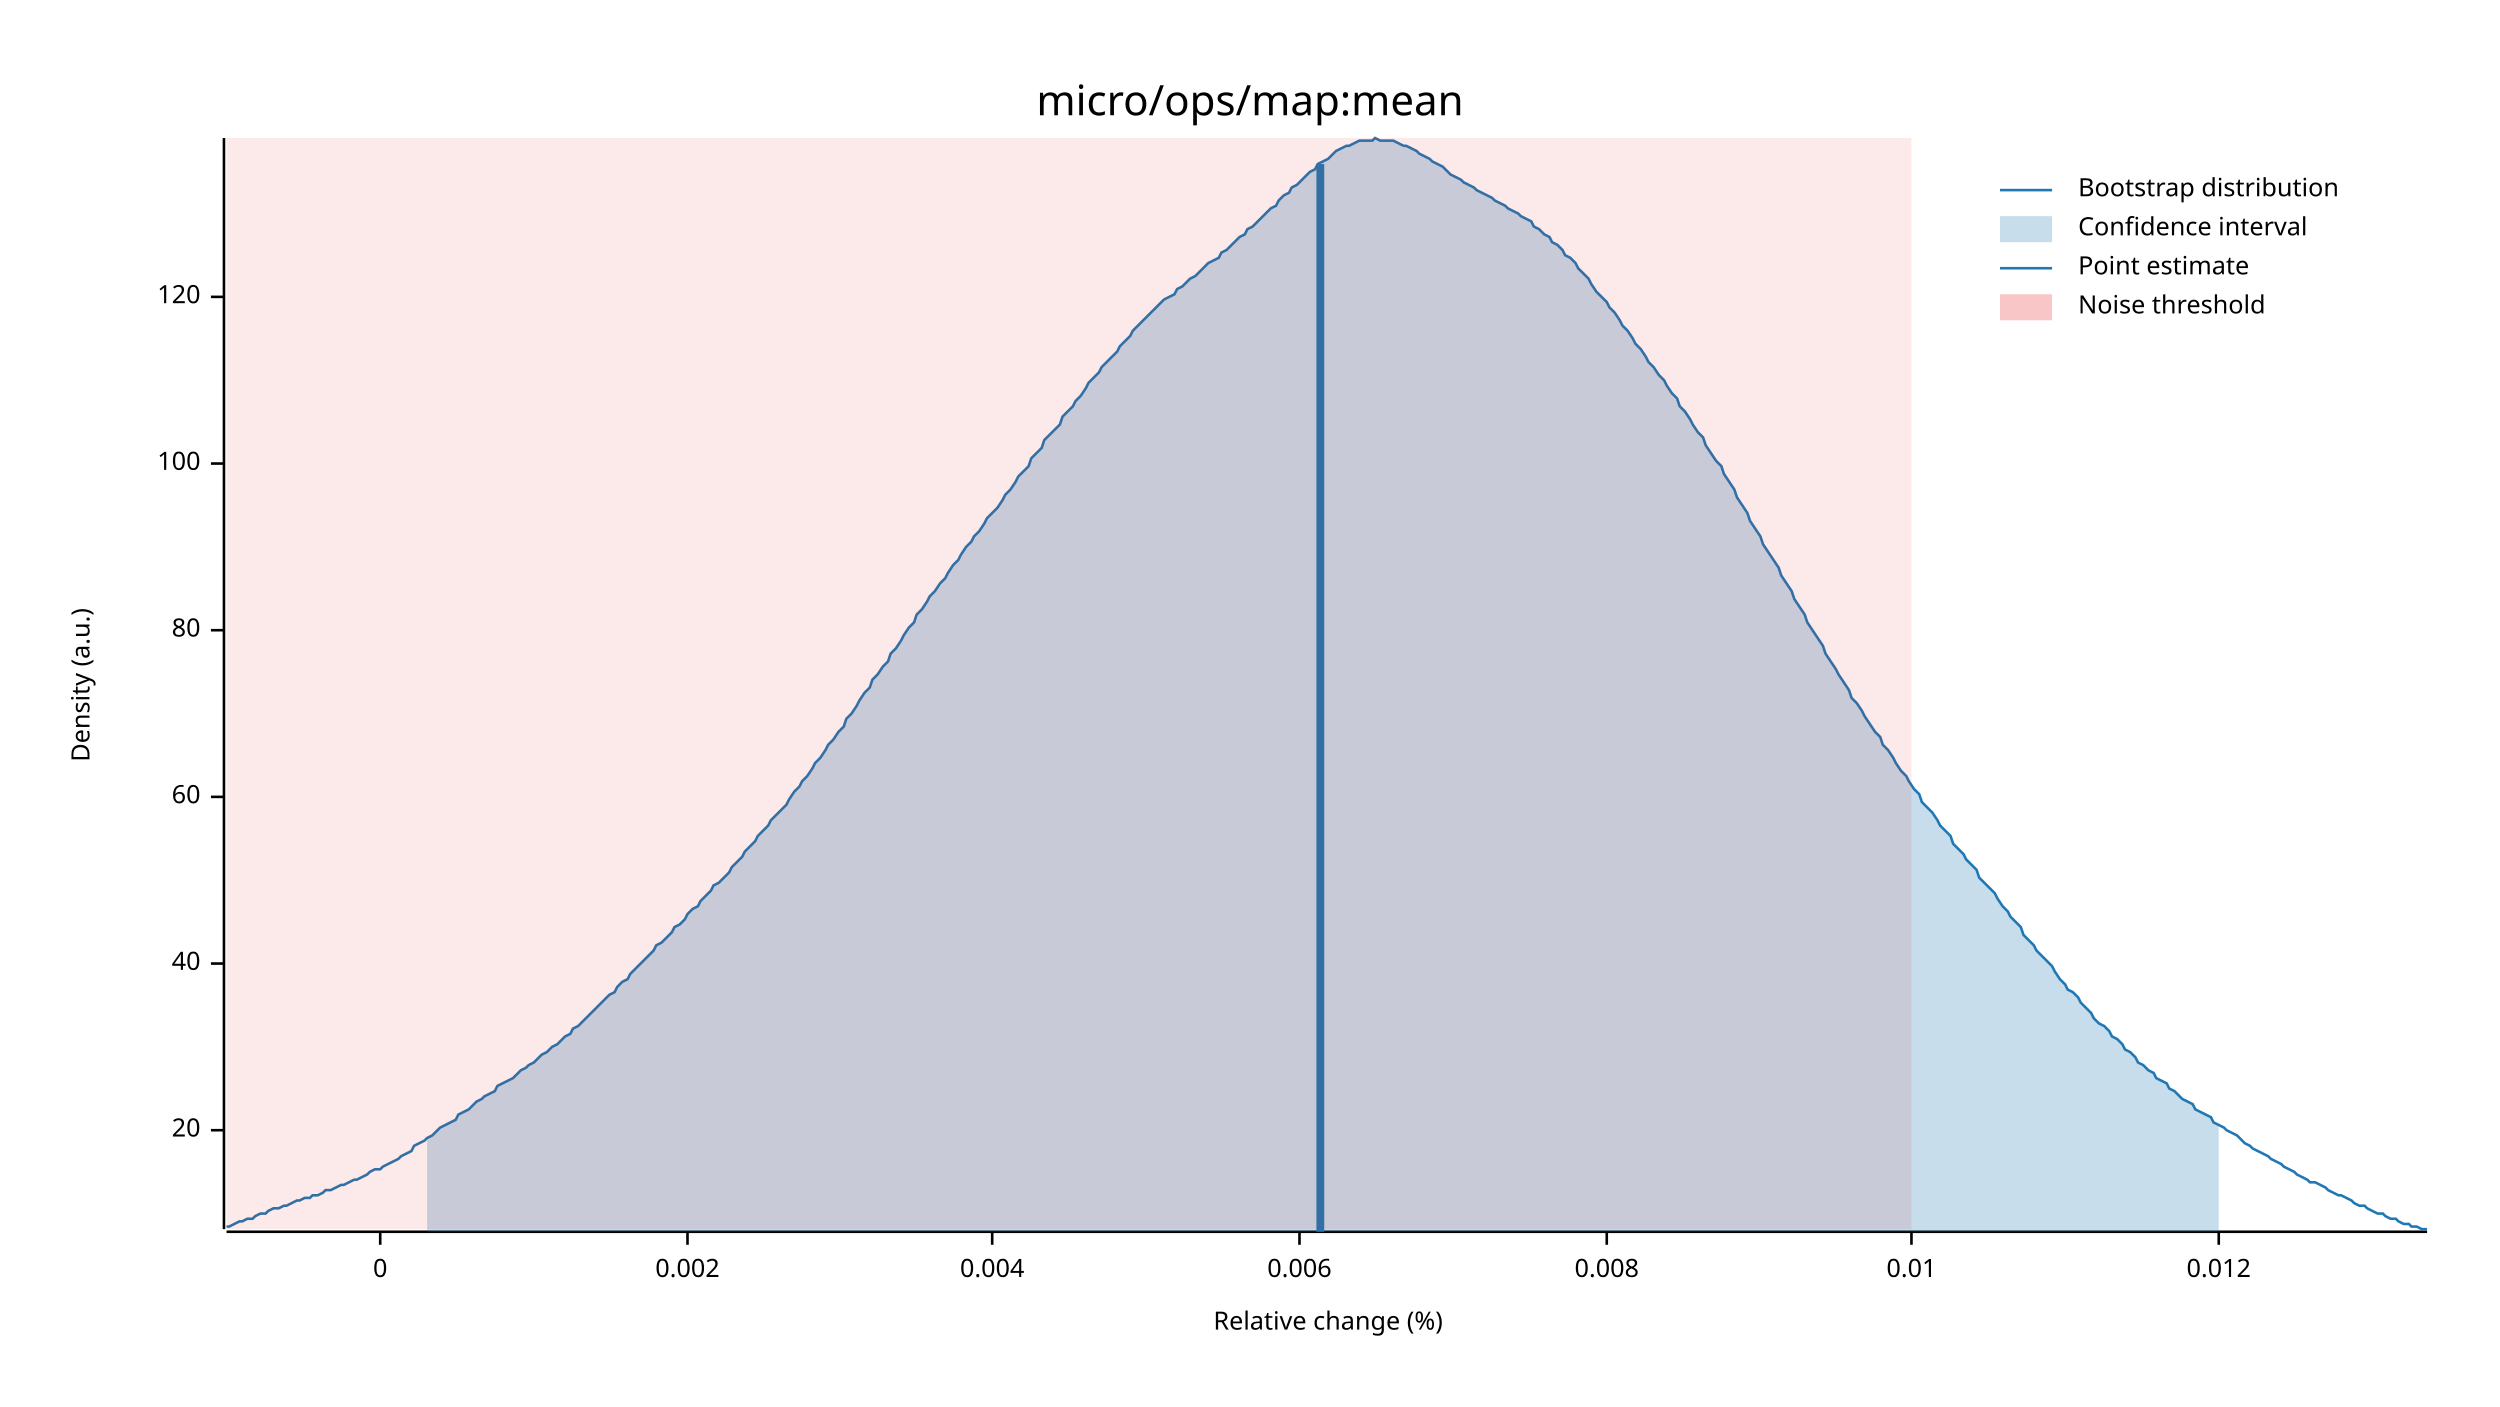
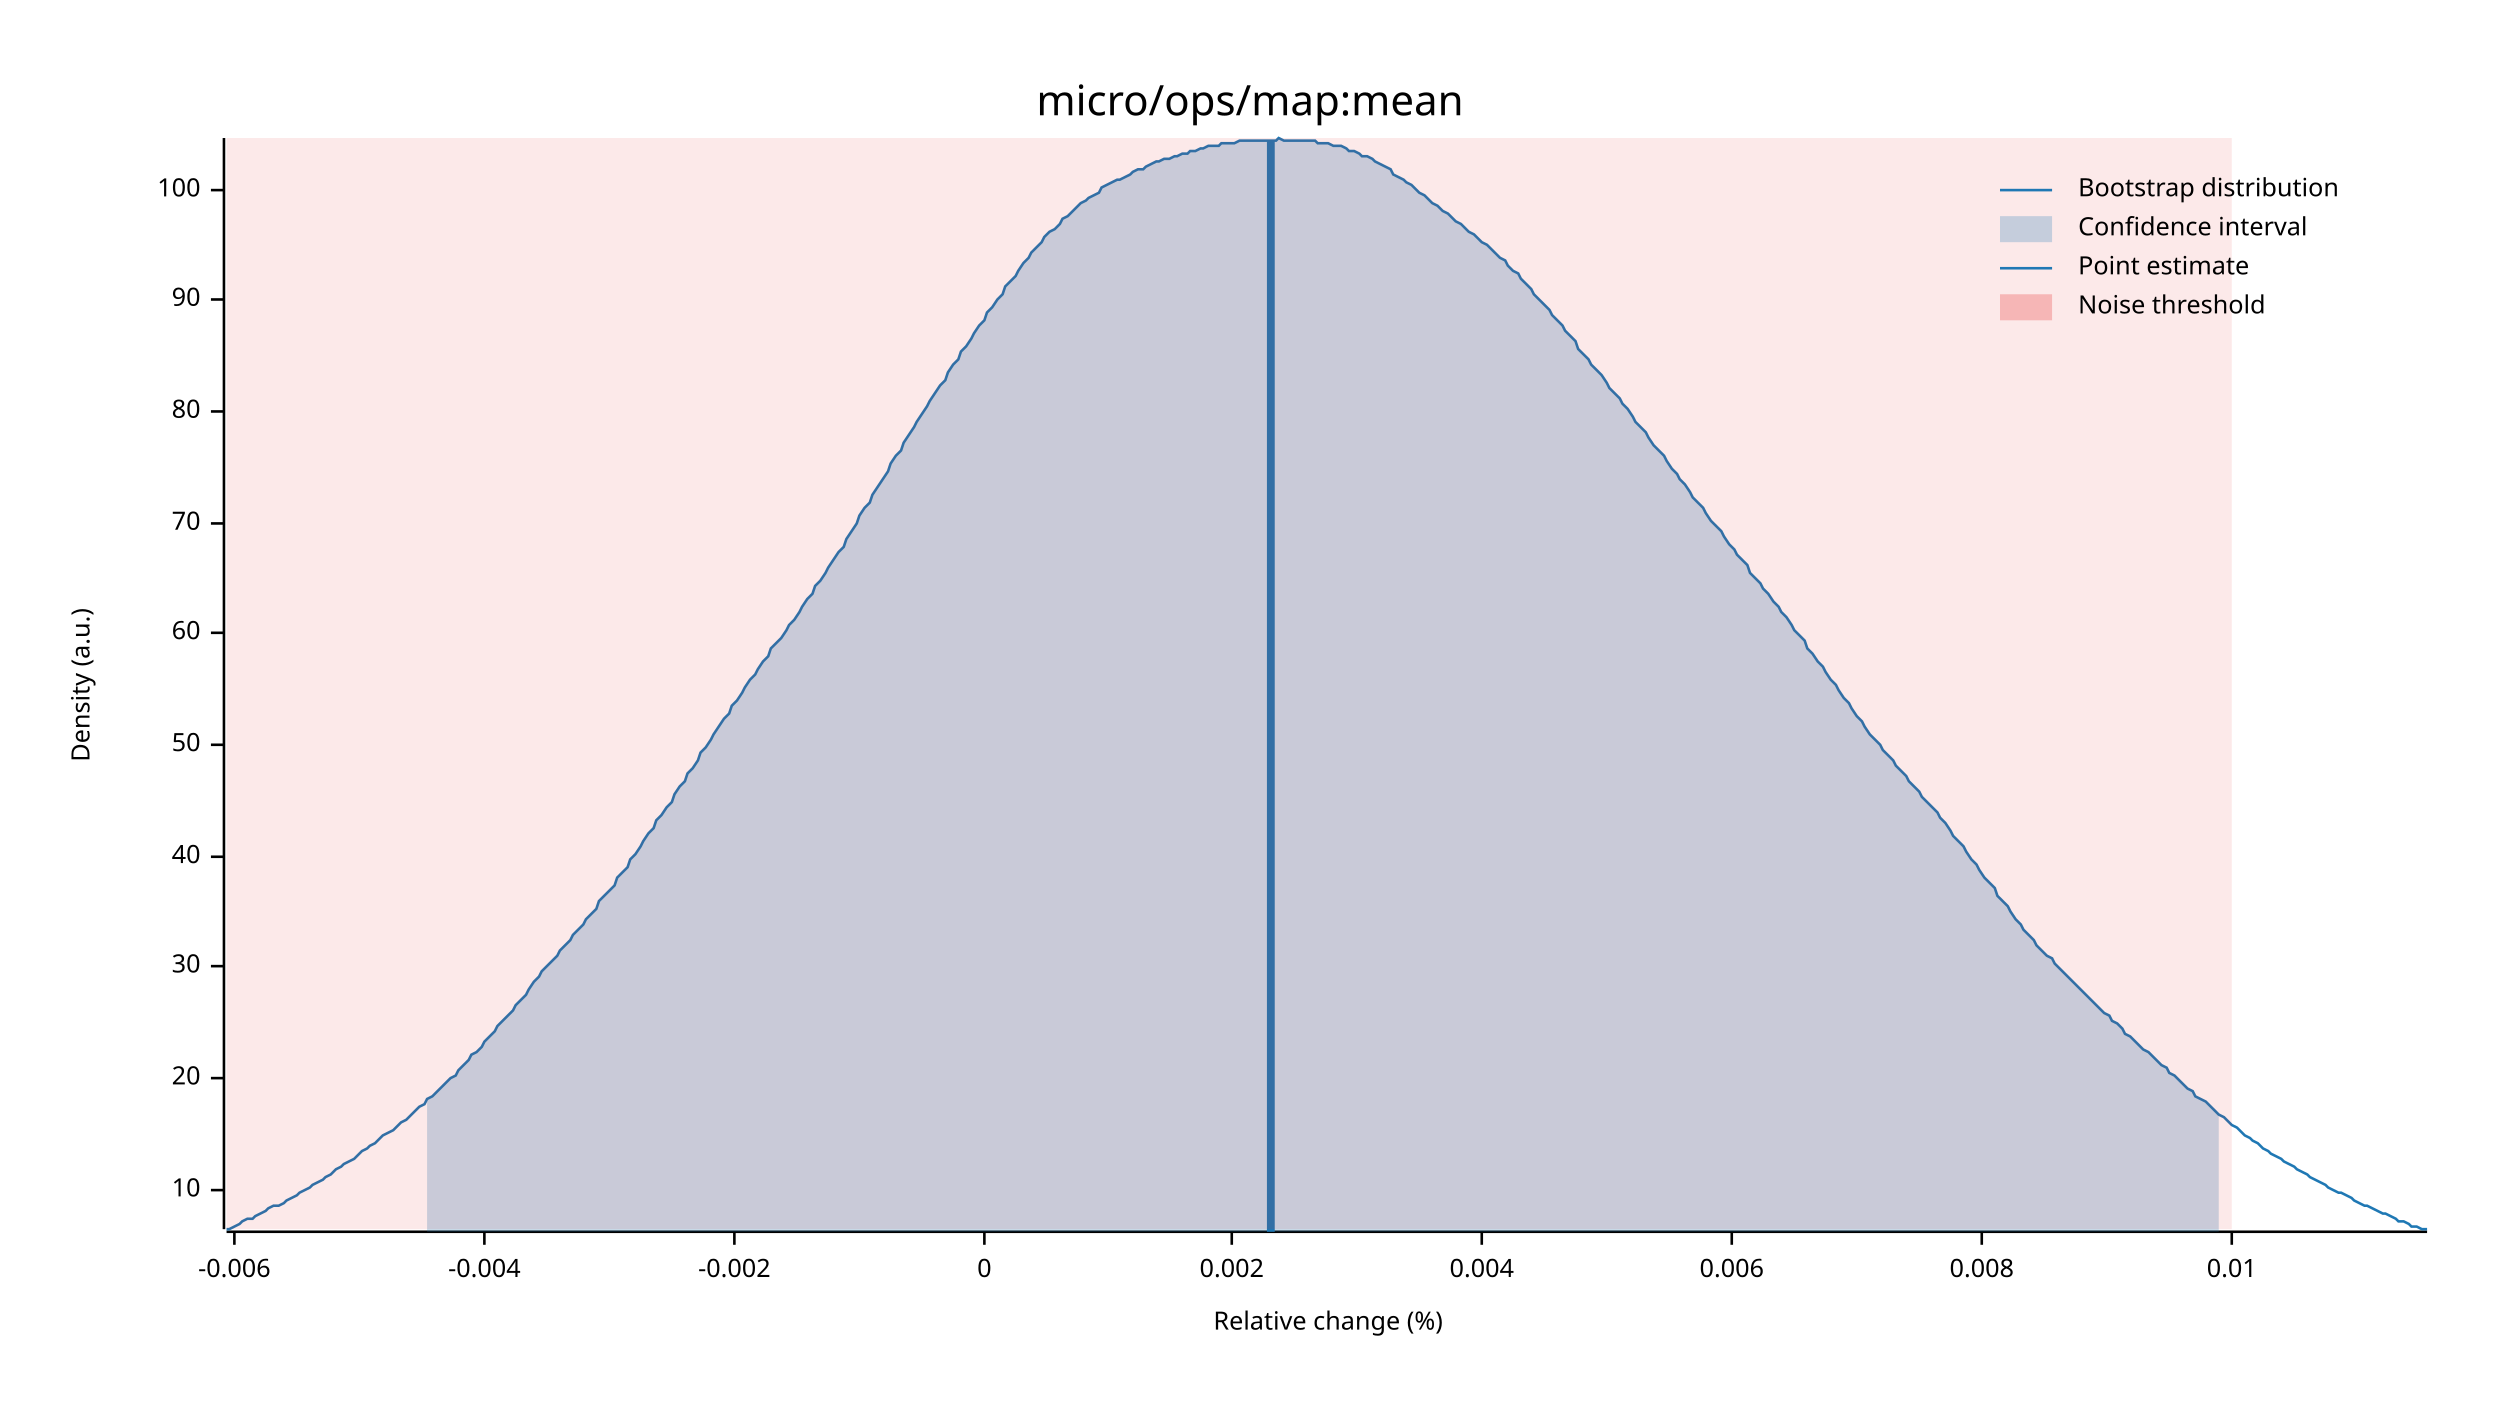
<svg xmlns="http://www.w3.org/2000/svg" width="960" height="540" viewBox="0 0 960 540">
  <text x="480" y="32" dy="0.76em" text-anchor="middle" font-family="sans-serif" font-size="16.129" opacity="1" fill="#000000">
micro/ops/map:mean
</text>
  <text x="27" y="263" dy="0.76em" text-anchor="middle" font-family="sans-serif" font-size="9.677" opacity="1" fill="#000000" transform="rotate(270, 27, 263)">
Density (a.u.)
</text>
  <text x="510" y="513" dy="-0.5ex" text-anchor="middle" font-family="sans-serif" font-size="9.677" opacity="1" fill="#000000">
Relative change (%)
</text>
  <polyline fill="none" opacity="1" stroke="#000000" stroke-width="1" points="86,53 86,472 " />
-   <text x="77" y="434" dy="0.5ex" text-anchor="end" font-family="sans-serif" font-size="9.677" opacity="1" fill="#000000">
+   <text x="77" y="457" dy="0.5ex" text-anchor="end" font-family="sans-serif" font-size="9.677" opacity="1" fill="#000000">
+ 10
+ </text>
+   <polyline fill="none" opacity="1" stroke="#000000" stroke-width="1" points="81,457 86,457 " />
+   <text x="77" y="414" dy="0.5ex" text-anchor="end" font-family="sans-serif" font-size="9.677" opacity="1" fill="#000000">
20
</text>
-   <polyline fill="none" opacity="1" stroke="#000000" stroke-width="1" points="81,434 86,434 " />
-   <text x="77" y="370" dy="0.5ex" text-anchor="end" font-family="sans-serif" font-size="9.677" opacity="1" fill="#000000">
+   <polyline fill="none" opacity="1" stroke="#000000" stroke-width="1" points="81,414 86,414 " />
+   <text x="77" y="371" dy="0.5ex" text-anchor="end" font-family="sans-serif" font-size="9.677" opacity="1" fill="#000000">
+ 30
+ </text>
+   <polyline fill="none" opacity="1" stroke="#000000" stroke-width="1" points="81,371 86,371 " />
+   <text x="77" y="329" dy="0.5ex" text-anchor="end" font-family="sans-serif" font-size="9.677" opacity="1" fill="#000000">
40
</text>
-   <polyline fill="none" opacity="1" stroke="#000000" stroke-width="1" points="81,370 86,370 " />
-   <text x="77" y="306" dy="0.5ex" text-anchor="end" font-family="sans-serif" font-size="9.677" opacity="1" fill="#000000">
+   <polyline fill="none" opacity="1" stroke="#000000" stroke-width="1" points="81,329 86,329 " />
+   <text x="77" y="286" dy="0.5ex" text-anchor="end" font-family="sans-serif" font-size="9.677" opacity="1" fill="#000000">
+ 50
+ </text>
+   <polyline fill="none" opacity="1" stroke="#000000" stroke-width="1" points="81,286 86,286 " />
+   <text x="77" y="243" dy="0.5ex" text-anchor="end" font-family="sans-serif" font-size="9.677" opacity="1" fill="#000000">
60
</text>
-   <polyline fill="none" opacity="1" stroke="#000000" stroke-width="1" points="81,306 86,306 " />
-   <text x="77" y="242" dy="0.5ex" text-anchor="end" font-family="sans-serif" font-size="9.677" opacity="1" fill="#000000">
+   <polyline fill="none" opacity="1" stroke="#000000" stroke-width="1" points="81,243 86,243 " />
+   <text x="77" y="201" dy="0.5ex" text-anchor="end" font-family="sans-serif" font-size="9.677" opacity="1" fill="#000000">
+ 70
+ </text>
+   <polyline fill="none" opacity="1" stroke="#000000" stroke-width="1" points="81,201 86,201 " />
+   <text x="77" y="158" dy="0.5ex" text-anchor="end" font-family="sans-serif" font-size="9.677" opacity="1" fill="#000000">
80
</text>
-   <polyline fill="none" opacity="1" stroke="#000000" stroke-width="1" points="81,242 86,242 " />
-   <text x="77" y="178" dy="0.5ex" text-anchor="end" font-family="sans-serif" font-size="9.677" opacity="1" fill="#000000">
+   <polyline fill="none" opacity="1" stroke="#000000" stroke-width="1" points="81,158 86,158 " />
+   <text x="77" y="115" dy="0.5ex" text-anchor="end" font-family="sans-serif" font-size="9.677" opacity="1" fill="#000000">
+ 90
+ </text>
+   <polyline fill="none" opacity="1" stroke="#000000" stroke-width="1" points="81,115 86,115 " />
+   <text x="77" y="73" dy="0.5ex" text-anchor="end" font-family="sans-serif" font-size="9.677" opacity="1" fill="#000000">
100
</text>
-   <polyline fill="none" opacity="1" stroke="#000000" stroke-width="1" points="81,178 86,178 " />
-   <text x="77" y="114" dy="0.5ex" text-anchor="end" font-family="sans-serif" font-size="9.677" opacity="1" fill="#000000">
- 120
+   <polyline fill="none" opacity="1" stroke="#000000" stroke-width="1" points="81,73 86,73 " />
+   <polyline fill="none" opacity="1" stroke="#000000" stroke-width="1" points="87,473 932,473 " />
+   <text x="90" y="483" dy="0.76em" text-anchor="middle" font-family="sans-serif" font-size="9.677" opacity="1" fill="#000000">
+ -0.006
</text>
-   <polyline fill="none" opacity="1" stroke="#000000" stroke-width="1" points="81,114 86,114 " />
-   <polyline fill="none" opacity="1" stroke="#000000" stroke-width="1" points="87,473 932,473 " />
-   <text x="146" y="483" dy="0.76em" text-anchor="middle" font-family="sans-serif" font-size="9.677" opacity="1" fill="#000000">
+   <polyline fill="none" opacity="1" stroke="#000000" stroke-width="1" points="90,473 90,478 " />
+   <text x="186" y="483" dy="0.76em" text-anchor="middle" font-family="sans-serif" font-size="9.677" opacity="1" fill="#000000">
+ -0.004
+ </text>
+   <polyline fill="none" opacity="1" stroke="#000000" stroke-width="1" points="186,473 186,478 " />
+   <text x="282" y="483" dy="0.76em" text-anchor="middle" font-family="sans-serif" font-size="9.677" opacity="1" fill="#000000">
+ -0.002
+ </text>
+   <polyline fill="none" opacity="1" stroke="#000000" stroke-width="1" points="282,473 282,478 " />
+   <text x="378" y="483" dy="0.76em" text-anchor="middle" font-family="sans-serif" font-size="9.677" opacity="1" fill="#000000">
0
</text>
-   <polyline fill="none" opacity="1" stroke="#000000" stroke-width="1" points="146,473 146,478 " />
-   <text x="264" y="483" dy="0.76em" text-anchor="middle" font-family="sans-serif" font-size="9.677" opacity="1" fill="#000000">
+   <polyline fill="none" opacity="1" stroke="#000000" stroke-width="1" points="378,473 378,478 " />
+   <text x="473" y="483" dy="0.76em" text-anchor="middle" font-family="sans-serif" font-size="9.677" opacity="1" fill="#000000">
0.002
</text>
-   <polyline fill="none" opacity="1" stroke="#000000" stroke-width="1" points="264,473 264,478 " />
-   <text x="381" y="483" dy="0.76em" text-anchor="middle" font-family="sans-serif" font-size="9.677" opacity="1" fill="#000000">
+   <polyline fill="none" opacity="1" stroke="#000000" stroke-width="1" points="473,473 473,478 " />
+   <text x="569" y="483" dy="0.76em" text-anchor="middle" font-family="sans-serif" font-size="9.677" opacity="1" fill="#000000">
0.004
</text>
-   <polyline fill="none" opacity="1" stroke="#000000" stroke-width="1" points="381,473 381,478 " />
-   <text x="499" y="483" dy="0.76em" text-anchor="middle" font-family="sans-serif" font-size="9.677" opacity="1" fill="#000000">
+   <polyline fill="none" opacity="1" stroke="#000000" stroke-width="1" points="569,473 569,478 " />
+   <text x="665" y="483" dy="0.76em" text-anchor="middle" font-family="sans-serif" font-size="9.677" opacity="1" fill="#000000">
0.006
</text>
-   <polyline fill="none" opacity="1" stroke="#000000" stroke-width="1" points="499,473 499,478 " />
-   <text x="617" y="483" dy="0.76em" text-anchor="middle" font-family="sans-serif" font-size="9.677" opacity="1" fill="#000000">
+   <polyline fill="none" opacity="1" stroke="#000000" stroke-width="1" points="665,473 665,478 " />
+   <text x="761" y="483" dy="0.76em" text-anchor="middle" font-family="sans-serif" font-size="9.677" opacity="1" fill="#000000">
0.008
</text>
-   <polyline fill="none" opacity="1" stroke="#000000" stroke-width="1" points="617,473 617,478 " />
-   <text x="734" y="483" dy="0.76em" text-anchor="middle" font-family="sans-serif" font-size="9.677" opacity="1" fill="#000000">
+   <polyline fill="none" opacity="1" stroke="#000000" stroke-width="1" points="761,473 761,478 " />
+   <text x="857" y="483" dy="0.76em" text-anchor="middle" font-family="sans-serif" font-size="9.677" opacity="1" fill="#000000">
0.01
</text>
-   <polyline fill="none" opacity="1" stroke="#000000" stroke-width="1" points="734,473 734,478 " />
-   <text x="852" y="483" dy="0.76em" text-anchor="middle" font-family="sans-serif" font-size="9.677" opacity="1" fill="#000000">
- 0.012
- </text>
-   <polyline fill="none" opacity="1" stroke="#000000" stroke-width="1" points="852,473 852,478 " />
-   <polyline fill="none" opacity="1" stroke="#1F78B4" stroke-width="1" points="87,471 88,471 90,470 92,469 93,469 95,468 97,468 98,467 100,466 102,466 103,465 105,464 107,464 109,463 110,463 112,462 114,461 115,461 117,460 119,460 120,459 122,459 124,458 125,457 127,457 129,456 131,455 132,455 134,454 136,453 137,453 139,452 141,451 142,450 144,449 146,449 147,448 149,447 151,446 153,445 154,444 156,443 158,442 159,440 161,439 163,438 164,437 166,436 168,434 169,433 171,432 173,431 175,430 176,428 178,427 180,426 181,425 183,423 185,422 186,421 188,420 190,419 191,417 193,416 195,415 197,414 198,413 200,411 202,410 203,409 205,408 207,406 208,405 210,404 212,402 214,401 215,400 217,398 219,397 220,395 222,394 224,392 225,391 227,389 229,387 230,386 232,384 234,382 236,381 237,379 239,377 241,376 242,374 244,372 246,370 247,369 249,367 251,365 252,363 254,362 256,360 258,358 259,356 261,355 263,353 264,351 266,349 268,348 269,346 271,344 273,342 274,340 276,339 278,337 280,335 281,333 283,331 285,329 286,327 288,325 290,323 291,321 293,319 295,317 296,315 298,313 300,311 302,309 303,307 305,304 307,302 308,300 310,298 312,295 313,293 315,291 317,288 318,286 320,284 322,281 324,279 325,276 327,274 329,271 330,269 332,266 334,264 335,261 337,259 339,256 341,254 342,251 344,249 346,246 347,244 349,241 351,239 352,236 354,234 356,231 357,229 359,227 361,224 363,222 364,220 366,217 368,215 369,213 371,210 373,208 374,206 376,204 378,201 379,199 381,197 383,195 385,192 386,190 388,188 390,185 391,183 393,181 395,179 396,176 398,174 400,172 401,169 403,167 405,165 407,163 408,160 410,158 412,156 413,154 415,152 417,149 418,147 420,145 422,143 423,141 425,139 427,137 429,135 430,133 432,131 434,129 435,127 437,125 439,123 440,122 442,120 444,118 445,117 447,115 449,114 451,113 452,111 454,110 456,108 457,107 459,106 461,104 462,103 464,101 466,100 468,99 469,97 471,96 473,94 474,93 476,91 478,90 479,88 481,87 483,85 484,84 486,82 488,80 490,79 491,77 493,75 495,74 496,72 498,71 500,69 501,68 503,66 505,65 506,63 508,62 510,61 512,59 513,58 515,57 517,56 518,56 520,55 522,54 523,54 525,54 527,54 528,53 530,54 532,54 534,54 535,54 537,55 539,56 540,56 542,57 544,58 545,59 547,60 549,61 550,62 552,63 554,64 556,66 557,67 559,68 561,69 562,70 564,71 566,72 567,73 569,74 571,75 573,76 574,77 576,78 578,79 579,80 581,81 583,82 584,83 586,84 588,85 589,87 591,88 593,90 595,91 596,93 598,94 600,96 601,98 603,99 605,101 606,103 608,105 610,107 611,109 613,112 615,114 617,116 618,118 620,120 622,123 623,125 625,127 627,130 628,132 630,134 632,137 633,139 635,141 637,144 639,146 640,148 642,151 644,153 645,156 647,158 649,161 650,163 652,166 654,168 655,171 657,174 659,177 661,179 662,182 664,185 666,188 667,191 669,194 671,197 672,200 674,203 676,206 677,209 679,212 681,215 683,218 684,221 686,224 688,227 689,230 691,233 693,236 694,239 696,242 698,245 700,248 701,251 703,254 705,257 706,259 708,262 710,265 711,268 713,270 715,273 716,275 718,278 720,281 722,283 723,286 725,288 727,291 728,293 730,296 732,298 733,300 735,303 737,305 738,308 740,310 742,312 744,315 745,317 747,319 749,321 750,324 752,326 754,328 755,330 757,332 759,334 760,337 762,339 764,341 766,343 767,345 769,348 771,350 772,352 774,354 776,356 777,359 779,361 781,363 782,365 784,367 786,369 788,371 789,373 791,376 793,378 794,380 796,381 798,383 799,385 801,387 803,389 804,391 806,393 808,394 810,396 811,398 813,399 815,401 816,403 818,404 820,406 821,408 823,409 825,411 827,412 828,414 830,415 832,416 833,418 835,419 837,421 838,422 840,423 842,424 843,426 845,427 847,428 849,429 850,431 852,432 854,433 855,434 857,435 859,436 860,437 862,439 864,440 865,441 867,442 869,443 871,444 872,445 874,446 876,447 877,448 879,449 881,450 882,451 884,452 886,453 887,454 889,454 891,455 893,456 894,457 896,458 898,459 899,459 901,460 903,461 904,462 906,463 908,463 909,464 911,465 913,466 915,466 916,467 918,468 920,468 921,469 923,470 925,470 926,471 928,471 930,472 932,472 " />
-   <polygon opacity="0.25" fill="#1F78B4" points="164,437 166,436 168,434 169,433 171,432 173,431 175,430 176,428 178,427 180,426 181,425 183,423 185,422 186,421 188,420 190,419 191,417 193,416 195,415 197,414 198,413 200,411 202,410 203,409 205,408 207,406 208,405 210,404 212,402 214,401 215,400 217,398 219,397 220,395 222,394 224,392 225,391 227,389 229,387 230,386 232,384 234,382 236,381 237,379 239,377 241,376 242,374 244,372 246,370 247,369 249,367 251,365 252,363 254,362 256,360 258,358 259,356 261,355 263,353 264,351 266,349 268,348 269,346 271,344 273,342 274,340 276,339 278,337 280,335 281,333 283,331 285,329 286,327 288,325 290,323 291,321 293,319 295,317 296,315 298,313 300,311 302,309 303,307 305,304 307,302 308,300 310,298 312,295 313,293 315,291 317,288 318,286 320,284 322,281 324,279 325,276 327,274 329,271 330,269 332,266 334,264 335,261 337,259 339,256 341,254 342,251 344,249 346,246 347,244 349,241 351,239 352,236 354,234 356,231 357,229 359,227 361,224 363,222 364,220 366,217 368,215 369,213 371,210 373,208 374,206 376,204 378,201 379,199 381,197 383,195 385,192 386,190 388,188 390,185 391,183 393,181 395,179 396,176 398,174 400,172 401,169 403,167 405,165 407,163 408,160 410,158 412,156 413,154 415,152 417,149 418,147 420,145 422,143 423,141 425,139 427,137 429,135 430,133 432,131 434,129 435,127 437,125 439,123 440,122 442,120 444,118 445,117 447,115 449,114 451,113 452,111 454,110 456,108 457,107 459,106 461,104 462,103 464,101 466,100 468,99 469,97 471,96 473,94 474,93 476,91 478,90 479,88 481,87 483,85 484,84 486,82 488,80 490,79 491,77 493,75 495,74 496,72 498,71 500,69 501,68 503,66 505,65 506,63 508,62 510,61 512,59 513,58 515,57 517,56 518,56 520,55 522,54 523,54 525,54 527,54 528,53 530,54 532,54 534,54 535,54 537,55 539,56 540,56 542,57 544,58 545,59 547,60 549,61 550,62 552,63 554,64 556,66 557,67 559,68 561,69 562,70 564,71 566,72 567,73 569,74 571,75 573,76 574,77 576,78 578,79 579,80 581,81 583,82 584,83 586,84 588,85 589,87 591,88 593,90 595,91 596,93 598,94 600,96 601,98 603,99 605,101 606,103 608,105 610,107 611,109 613,112 615,114 617,116 618,118 620,120 622,123 623,125 625,127 627,130 628,132 630,134 632,137 633,139 635,141 637,144 639,146 640,148 642,151 644,153 645,156 647,158 649,161 650,163 652,166 654,168 655,171 657,174 659,177 661,179 662,182 664,185 666,188 667,191 669,194 671,197 672,200 674,203 676,206 677,209 679,212 681,215 683,218 684,221 686,224 688,227 689,230 691,233 693,236 694,239 696,242 698,245 700,248 701,251 703,254 705,257 706,259 708,262 710,265 711,268 713,270 715,273 716,275 718,278 720,281 722,283 723,286 725,288 727,291 728,293 730,296 732,298 733,300 735,303 737,305 738,308 740,310 742,312 744,315 745,317 747,319 749,321 750,324 752,326 754,328 755,330 757,332 759,334 760,337 762,339 764,341 766,343 767,345 769,348 771,350 772,352 774,354 776,356 777,359 779,361 781,363 782,365 784,367 786,369 788,371 789,373 791,376 793,378 794,380 796,381 798,383 799,385 801,387 803,389 804,391 806,393 808,394 810,396 811,398 813,399 815,401 816,403 818,404 820,406 821,408 823,409 825,411 827,412 828,414 830,415 832,416 833,418 835,419 837,421 838,422 840,423 842,424 843,426 845,427 847,428 849,429 850,431 852,432 852,473 164,473 " />
-   <polyline fill="none" opacity="1" stroke="#1F78B4" stroke-width="3" points="507,473 507,63 " />
-   <rect x="87" y="53" width="647" height="419" opacity="0.1" fill="#E31A1C" stroke="none" />
+   <polyline fill="none" opacity="1" stroke="#000000" stroke-width="1" points="857,473 857,478 " />
+   <polyline fill="none" opacity="1" stroke="#1F78B4" stroke-width="1" points="87,472 88,472 90,471 92,470 93,469 95,468 97,468 98,467 100,466 102,465 103,464 105,463 107,463 109,462 110,461 112,460 114,459 115,458 117,457 119,456 120,455 122,454 124,453 125,452 127,451 129,449 131,448 132,447 134,446 136,445 137,444 139,442 141,441 142,440 144,439 146,437 147,436 149,435 151,434 153,432 154,431 156,430 158,428 159,427 161,425 163,424 164,422 166,421 168,419 169,418 171,416 173,414 175,413 176,411 178,409 180,407 181,405 183,404 185,402 186,400 188,398 190,396 191,394 193,392 195,390 197,388 198,386 200,384 202,382 203,380 205,377 207,375 208,373 210,371 212,369 214,367 215,365 217,363 219,361 220,359 222,357 224,355 225,353 227,351 229,349 230,346 232,344 234,342 236,340 237,337 239,335 241,333 242,330 244,328 246,325 247,323 249,320 251,318 252,315 254,313 256,310 258,308 259,305 261,302 263,300 264,297 266,295 268,292 269,289 271,287 273,284 274,282 276,279 278,276 280,274 281,271 283,269 285,266 286,264 288,261 290,259 291,257 293,254 295,252 296,249 298,247 300,245 302,242 303,240 305,238 307,235 308,233 310,230 312,228 313,225 315,223 317,220 318,218 320,215 322,212 324,210 325,207 327,204 329,201 330,198 332,195 334,193 335,190 337,187 339,184 341,181 342,178 344,175 346,173 347,170 349,167 351,164 352,162 354,159 356,156 357,154 359,151 361,148 363,146 364,143 366,140 368,138 369,135 371,133 373,130 374,128 376,125 378,123 379,120 381,118 383,115 385,113 386,110 388,108 390,106 391,104 393,101 395,99 396,97 398,95 400,93 401,91 403,89 405,88 407,86 408,84 410,83 412,81 413,80 415,78 417,77 418,76 420,75 422,74 423,72 425,71 427,70 429,69 430,69 432,68 434,67 435,66 437,65 439,65 440,64 442,63 444,62 445,62 447,61 449,61 451,60 452,60 454,59 456,59 457,58 459,58 461,57 462,57 464,56 466,56 468,56 469,55 471,55 473,55 474,55 476,54 478,54 479,54 481,54 483,54 484,54 486,54 488,54 490,54 491,53 493,54 495,54 496,54 498,54 500,54 501,54 503,54 505,54 506,55 508,55 510,55 512,56 513,56 515,56 517,57 518,58 520,58 522,59 523,60 525,60 527,61 528,62 530,63 532,64 534,65 535,67 537,68 539,69 540,70 542,71 544,73 545,74 547,75 549,77 550,78 552,79 554,81 556,82 557,83 559,85 561,86 562,87 564,89 566,90 567,91 569,93 571,94 573,96 574,97 576,99 578,100 579,102 581,104 583,105 584,107 586,109 588,111 589,113 591,115 593,117 595,119 596,121 598,123 600,125 601,127 603,129 605,131 606,134 608,136 610,138 611,140 613,142 615,144 617,147 618,149 620,151 622,153 623,155 625,157 627,160 628,162 630,164 632,166 633,168 635,171 637,173 639,175 640,177 642,180 644,182 645,184 647,186 649,189 650,191 652,193 654,195 655,197 657,200 659,202 661,204 662,206 664,209 666,211 667,213 669,215 671,217 672,220 674,222 676,224 677,226 679,228 681,231 683,233 684,235 686,237 688,240 689,242 691,244 693,246 694,249 696,251 698,254 700,256 701,258 703,261 705,263 706,265 708,268 710,270 711,272 713,275 715,277 716,279 718,282 720,284 722,286 723,288 725,290 727,292 728,294 730,296 732,298 733,300 735,302 737,304 738,306 740,308 742,310 744,312 745,314 747,316 749,319 750,321 752,323 754,325 755,327 757,330 759,332 760,334 762,337 764,339 766,341 767,344 769,346 771,348 772,350 774,353 776,355 777,357 779,359 781,361 782,363 784,365 786,367 788,368 789,370 791,372 793,374 794,375 796,377 798,379 799,380 801,382 803,384 804,385 806,387 808,389 810,390 811,392 813,393 815,395 816,397 818,398 820,400 821,401 823,403 825,404 827,406 828,407 830,409 832,410 833,412 835,413 837,415 838,416 840,418 842,419 843,421 845,422 847,423 849,425 850,426 852,428 854,429 855,430 857,432 859,433 860,434 862,436 864,437 865,438 867,439 869,441 871,442 872,443 874,444 876,445 877,446 879,447 881,448 882,449 884,450 886,451 887,452 889,453 891,454 893,455 894,456 896,457 898,458 899,458 901,459 903,460 904,461 906,462 908,463 909,463 911,464 913,465 915,466 916,466 918,467 920,468 921,469 923,469 925,470 926,471 928,471 930,472 932,472 " />
+   <polygon opacity="0.25" fill="#1F78B4" points="164,422 166,421 168,419 169,418 171,416 173,414 175,413 176,411 178,409 180,407 181,405 183,404 185,402 186,400 188,398 190,396 191,394 193,392 195,390 197,388 198,386 200,384 202,382 203,380 205,377 207,375 208,373 210,371 212,369 214,367 215,365 217,363 219,361 220,359 222,357 224,355 225,353 227,351 229,349 230,346 232,344 234,342 236,340 237,337 239,335 241,333 242,330 244,328 246,325 247,323 249,320 251,318 252,315 254,313 256,310 258,308 259,305 261,302 263,300 264,297 266,295 268,292 269,289 271,287 273,284 274,282 276,279 278,276 280,274 281,271 283,269 285,266 286,264 288,261 290,259 291,257 293,254 295,252 296,249 298,247 300,245 302,242 303,240 305,238 307,235 308,233 310,230 312,228 313,225 315,223 317,220 318,218 320,215 322,212 324,210 325,207 327,204 329,201 330,198 332,195 334,193 335,190 337,187 339,184 341,181 342,178 344,175 346,173 347,170 349,167 351,164 352,162 354,159 356,156 357,154 359,151 361,148 363,146 364,143 366,140 368,138 369,135 371,133 373,130 374,128 376,125 378,123 379,120 381,118 383,115 385,113 386,110 388,108 390,106 391,104 393,101 395,99 396,97 398,95 400,93 401,91 403,89 405,88 407,86 408,84 410,83 412,81 413,80 415,78 417,77 418,76 420,75 422,74 423,72 425,71 427,70 429,69 430,69 432,68 434,67 435,66 437,65 439,65 440,64 442,63 444,62 445,62 447,61 449,61 451,60 452,60 454,59 456,59 457,58 459,58 461,57 462,57 464,56 466,56 468,56 469,55 471,55 473,55 474,55 476,54 478,54 479,54 481,54 483,54 484,54 486,54 488,54 490,54 491,53 493,54 495,54 496,54 498,54 500,54 501,54 503,54 505,54 506,55 508,55 510,55 512,56 513,56 515,56 517,57 518,58 520,58 522,59 523,60 525,60 527,61 528,62 530,63 532,64 534,65 535,67 537,68 539,69 540,70 542,71 544,73 545,74 547,75 549,77 550,78 552,79 554,81 556,82 557,83 559,85 561,86 562,87 564,89 566,90 567,91 569,93 571,94 573,96 574,97 576,99 578,100 579,102 581,104 583,105 584,107 586,109 588,111 589,113 591,115 593,117 595,119 596,121 598,123 600,125 601,127 603,129 605,131 606,134 608,136 610,138 611,140 613,142 615,144 617,147 618,149 620,151 622,153 623,155 625,157 627,160 628,162 630,164 632,166 633,168 635,171 637,173 639,175 640,177 642,180 644,182 645,184 647,186 649,189 650,191 652,193 654,195 655,197 657,200 659,202 661,204 662,206 664,209 666,211 667,213 669,215 671,217 672,220 674,222 676,224 677,226 679,228 681,231 683,233 684,235 686,237 688,240 689,242 691,244 693,246 694,249 696,251 698,254 700,256 701,258 703,261 705,263 706,265 708,268 710,270 711,272 713,275 715,277 716,279 718,282 720,284 722,286 723,288 725,290 727,292 728,294 730,296 732,298 733,300 735,302 737,304 738,306 740,308 742,310 744,312 745,314 747,316 749,319 750,321 752,323 754,325 755,327 757,330 759,332 760,334 762,337 764,339 766,341 767,344 769,346 771,348 772,350 774,353 776,355 777,357 779,359 781,361 782,363 784,365 786,367 788,368 789,370 791,372 793,374 794,375 796,377 798,379 799,380 801,382 803,384 804,385 806,387 808,389 810,390 811,392 813,393 815,395 816,397 818,398 820,400 821,401 823,403 825,404 827,406 828,407 830,409 832,410 833,412 835,413 837,415 838,416 840,418 842,419 843,421 845,422 847,423 849,425 850,426 852,428 852,473 164,473 " />
+   <polyline fill="none" opacity="1" stroke="#1F78B4" stroke-width="3" points="488,473 488,54 " />
+   <rect x="87" y="53" width="770" height="419" opacity="0.1" fill="#E31A1C" stroke="none" />
  <text x="798" y="68" dy="0.76em" text-anchor="start" font-family="sans-serif" font-size="9.677" opacity="1" fill="#000000">
Bootstrap distribution
</text>
  <text x="798" y="83" dy="0.76em" text-anchor="start" font-family="sans-serif" font-size="9.677" opacity="1" fill="#000000">
Confidence interval
</text>
  <text x="798" y="98" dy="0.76em" text-anchor="start" font-family="sans-serif" font-size="9.677" opacity="1" fill="#000000">
Point estimate
</text>
  <text x="798" y="113" dy="0.76em" text-anchor="start" font-family="sans-serif" font-size="9.677" opacity="1" fill="#000000">
Noise threshold
</text>
  <polyline fill="none" opacity="1" stroke="#1F78B4" stroke-width="1" points="768,73 788,73 " />
  <rect x="768" y="83" width="20" height="10" opacity="0.25" fill="#1F78B4" stroke="none" />
  <polyline fill="none" opacity="1" stroke="#1F78B4" stroke-width="1" points="768,103 788,103 " />
  <rect x="768" y="113" width="20" height="10" opacity="0.25" fill="#E31A1C" stroke="none" />
</svg>
